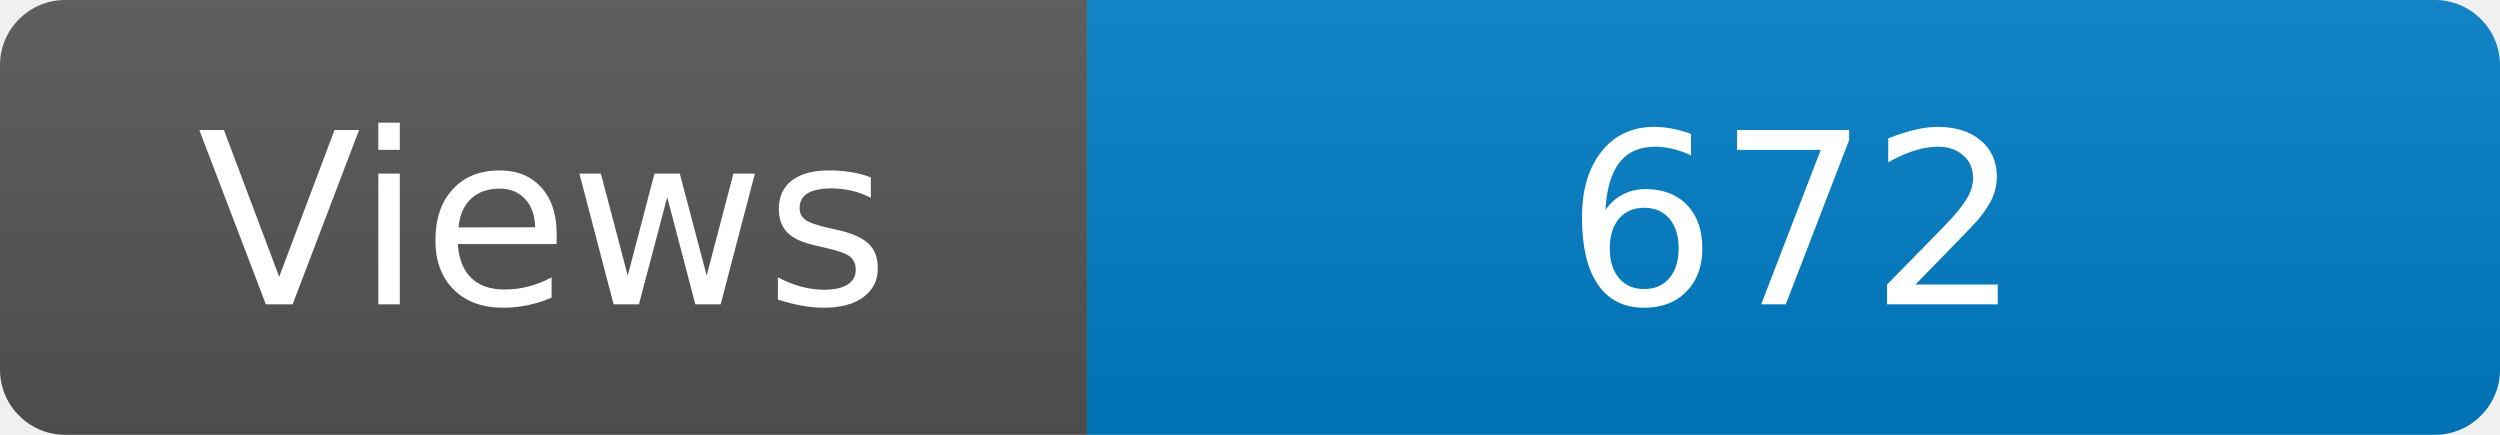
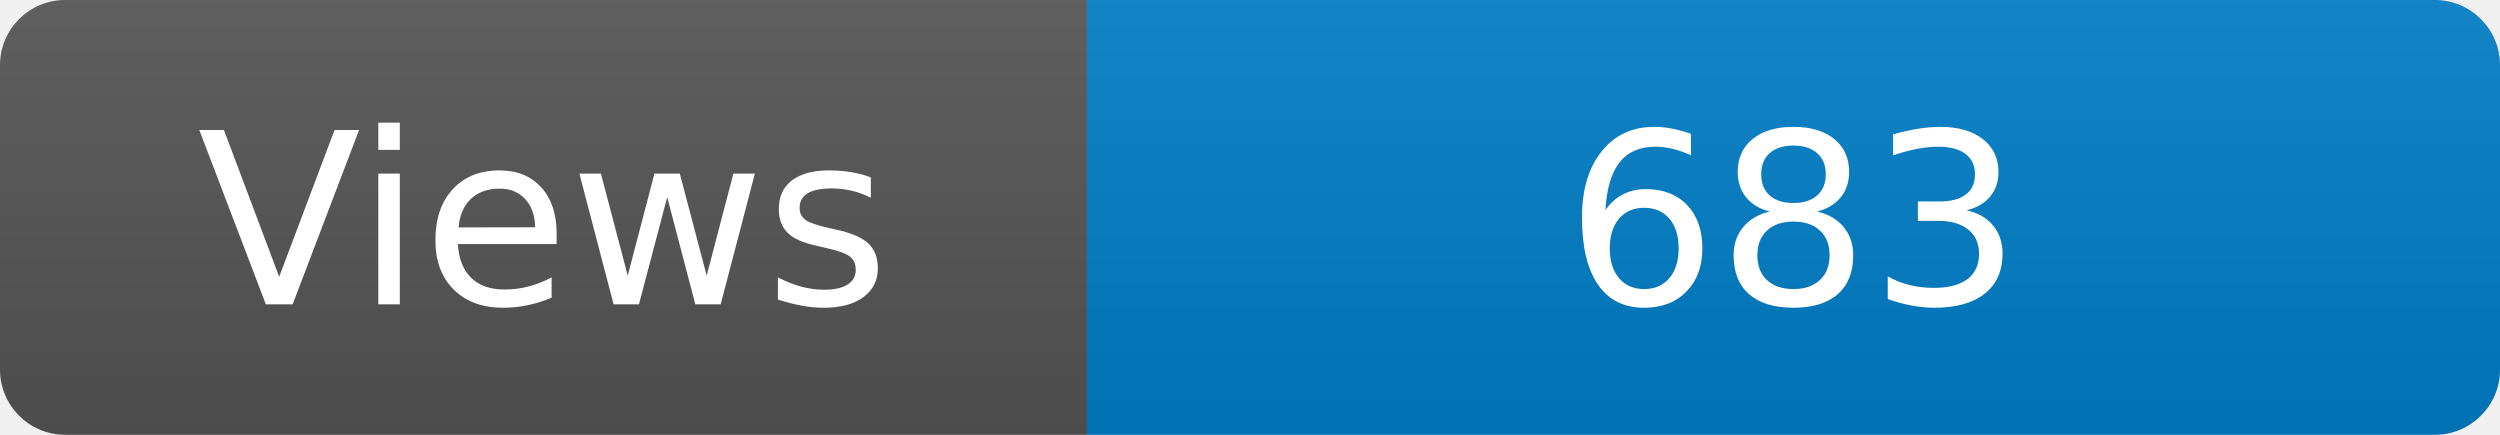
<svg xmlns="http://www.w3.org/2000/svg" width="115" height="20" role="img" aria-label="Maintained?: yes">
  <linearGradient id="s" x2="0" y2="100%">
    <stop offset="0" stop-color="#bbb" stop-opacity=".1" />
    <stop offset="1" stop-opacity=".1" />
  </linearGradient>
  <clipPath id="r">
    <rect width="115" height="20" rx="3" fill="#fff" />
  </clipPath>
  <g clip-path="url(#r)">
    <rect width="50" height="20" fill="#555" />
    <rect x="50" width="160" height="20" fill="#007ec6" />
    <rect width="115" height="20" fill="url(#s)" />
  </g>
  <g fill="#fff" text-anchor="middle" font-family="Verdana,Geneva,DejaVu Sans,sans-serif" font-size="110">
    <text x="250" y="140" transform="scale(.1)" fill="#fff">Views</text>
-     <text x="825" y="140" transform="scale(.1)" fill="#fff">672</text>
+     <text x="825" y="140" transform="scale(.1)" fill="#fff">683</text>
  </g>
</svg>
